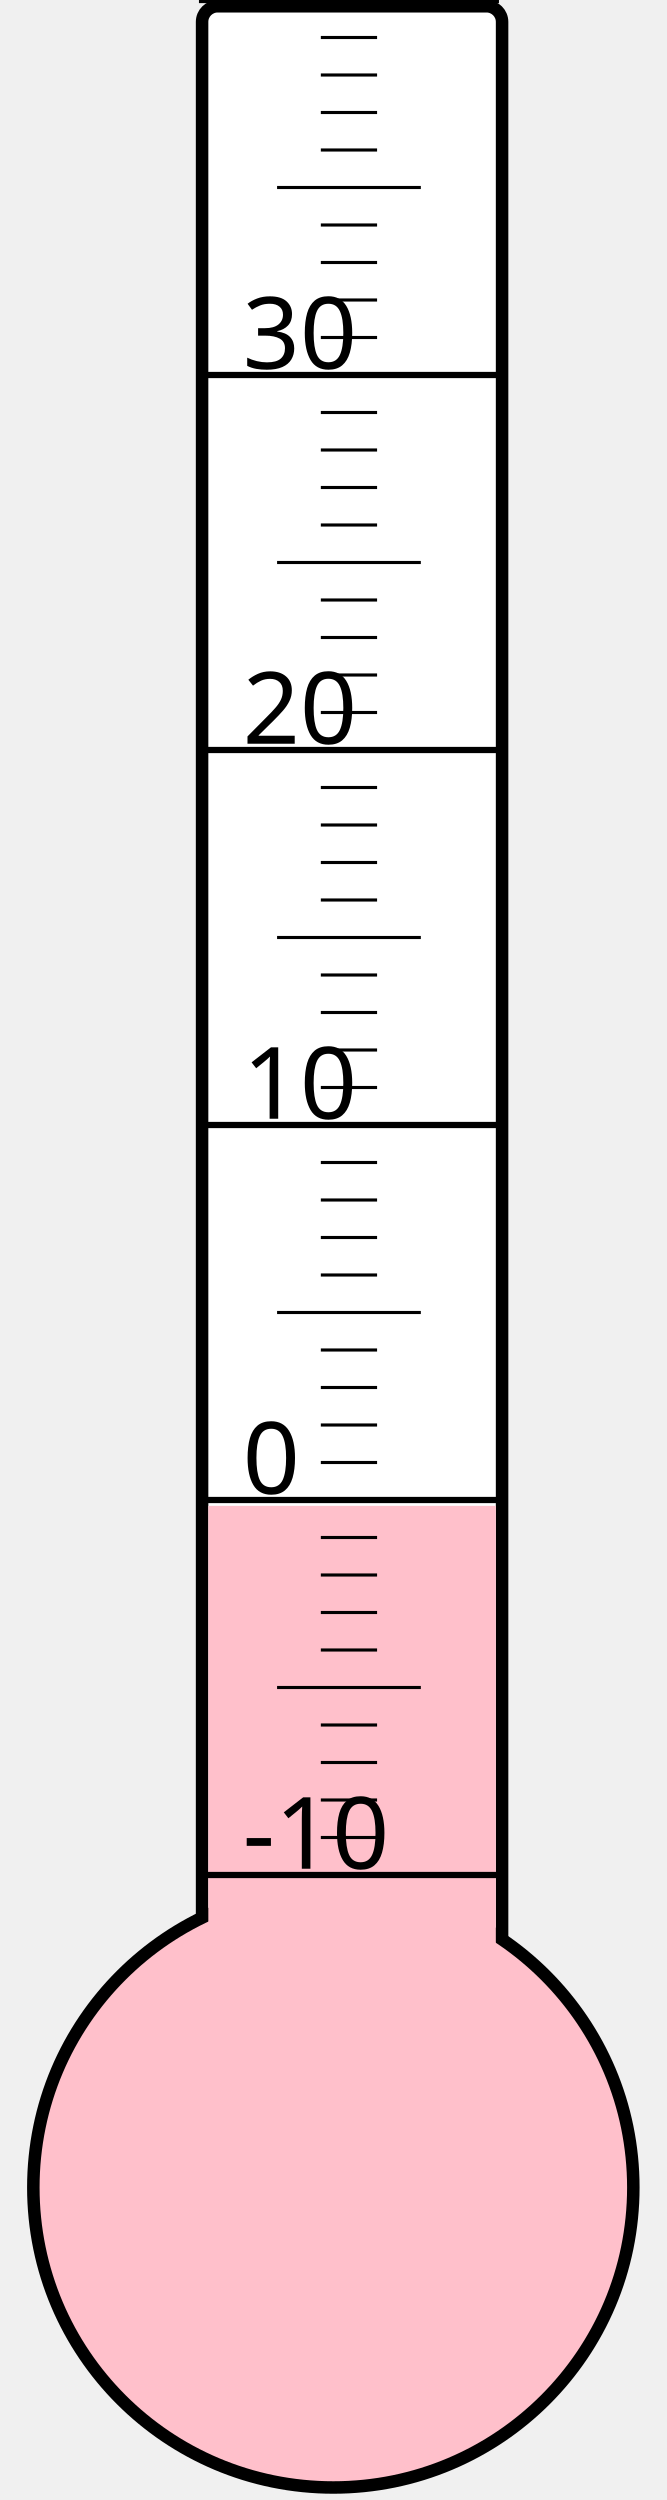
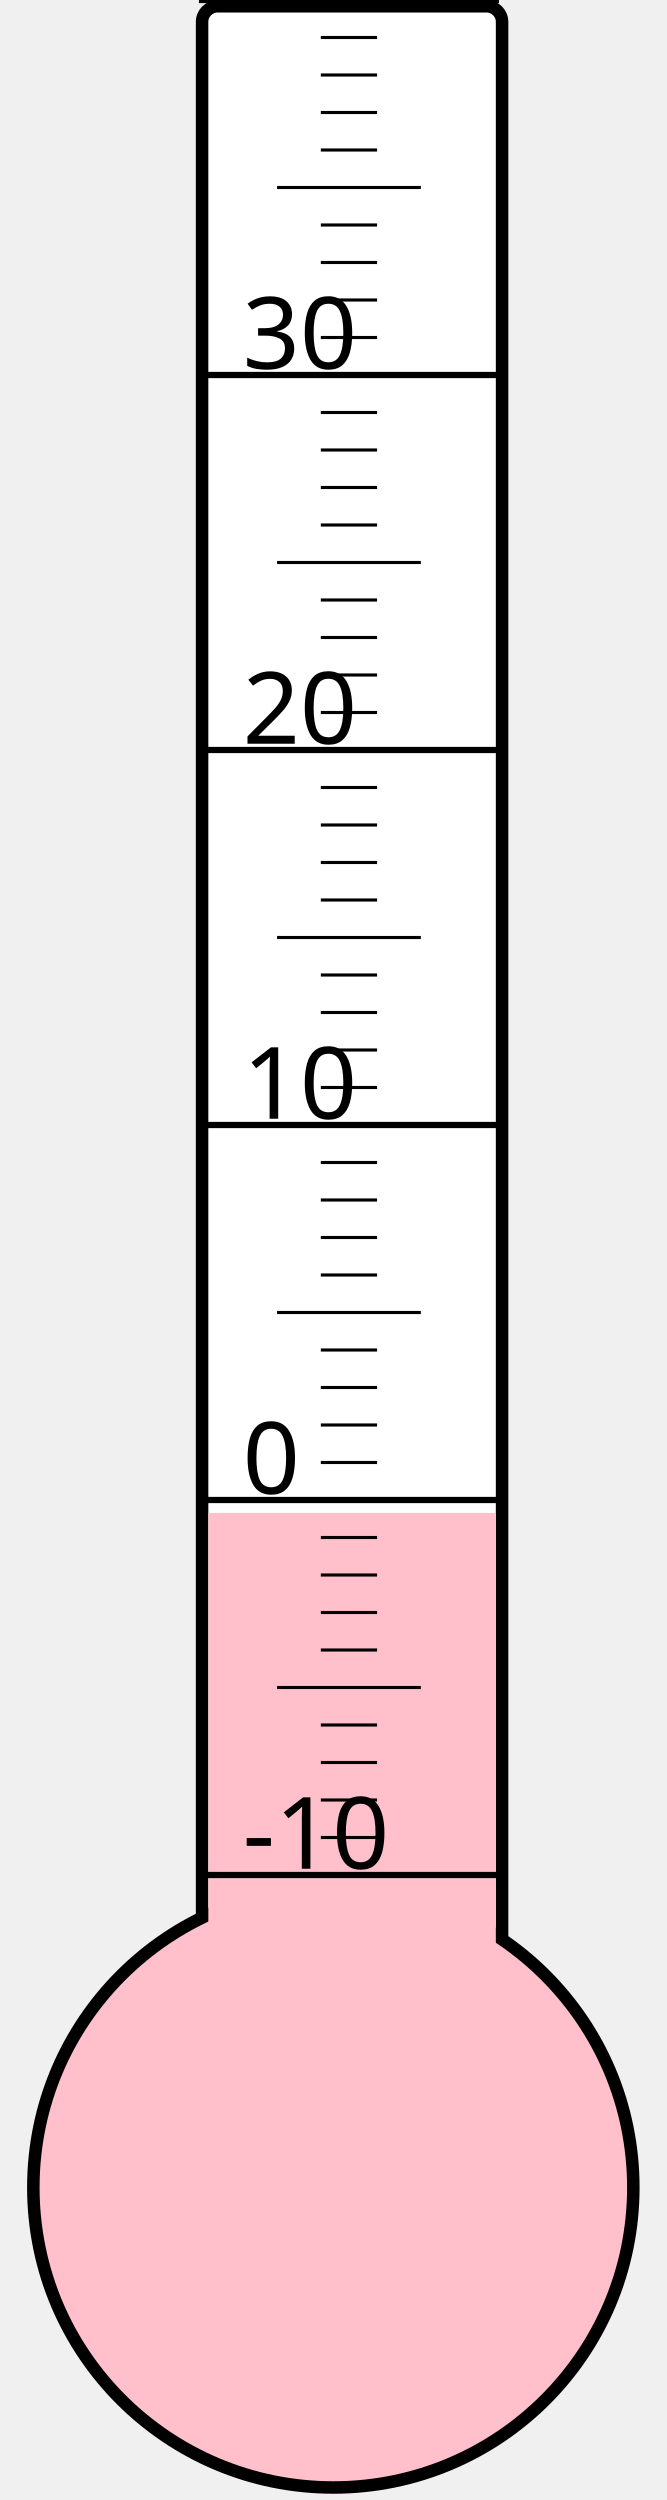
<svg xmlns="http://www.w3.org/2000/svg" width="40px" height="150px" viewBox="0 0 200 800">
  <rect width="200" height="800" x="0" y="0" style="fill: #ffffeb; fill-opacity: 0;" />
  <rect width="96" height="680" x="58" y="2" rx="5" ry="5" style="fill: white; fill-opacity: 1; stroke: black; stroke-width: 4;" />
  <circle cx="100" cy="700" r="96" style="fill: pink; stroke: black; stroke-width: 4;" />
-   <rect width="92" height="218.125" x="60" y="481.875" style="fill: pink; fill-opacity: 1; stroke-width: 0;" />
+   <rect width="92" height="215.875" x="60" y="484.125" style="fill: pink; fill-opacity: 1; stroke-width: 0;" />
  <text x="71" y="598" style="font-family: sans-serif; font-size: 24pt;">-10</text>
  <text x="71" y="478" style="font-family: sans-serif; font-size: 24pt;">0</text>
  <text x="71" y="358" style="font-family: sans-serif; font-size: 24pt;">10</text>
  <text x="71" y="238" style="font-family: sans-serif; font-size: 24pt;">20</text>
  <text x="71" y="118" style="font-family: sans-serif; font-size: 24pt;">30</text>
  <g style="stroke: black;">
    <line x1="57" y1="600" x2="153" y2="600" style="stroke-width: 2;" />
    <line x1="96" y1="588" x2="114" y2="588" style="stroke-width: 1;" />
    <line x1="96" y1="576" x2="114" y2="576" style="stroke-width: 1;" />
    <line x1="96" y1="564" x2="114" y2="564" style="stroke-width: 1;" />
    <line x1="96" y1="552" x2="114" y2="552" style="stroke-width: 1;" />
    <line x1="82" y1="540" x2="128" y2="540" style="stroke-width: 1;" />
    <line x1="96" y1="528" x2="114" y2="528" style="stroke-width: 1;" />
    <line x1="96" y1="516" x2="114" y2="516" style="stroke-width: 1;" />
    <line x1="96" y1="504" x2="114" y2="504" style="stroke-width: 1;" />
    <line x1="96" y1="492" x2="114" y2="492" style="stroke-width: 1;" />
    <line x1="57" y1="480" x2="153" y2="480" style="stroke-width: 2;" />
    <line x1="96" y1="468" x2="114" y2="468" style="stroke-width: 1;" />
    <line x1="96" y1="456" x2="114" y2="456" style="stroke-width: 1;" />
    <line x1="96" y1="444" x2="114" y2="444" style="stroke-width: 1;" />
    <line x1="96" y1="432" x2="114" y2="432" style="stroke-width: 1;" />
    <line x1="82" y1="420" x2="128" y2="420" style="stroke-width: 1;" />
    <line x1="96" y1="408" x2="114" y2="408" style="stroke-width: 1;" />
    <line x1="96" y1="396" x2="114" y2="396" style="stroke-width: 1;" />
    <line x1="96" y1="384" x2="114" y2="384" style="stroke-width: 1;" />
    <line x1="96" y1="372" x2="114" y2="372" style="stroke-width: 1;" />
    <line x1="57" y1="360" x2="153" y2="360" style="stroke-width: 2;" />
    <line x1="96" y1="348" x2="114" y2="348" style="stroke-width: 1;" />
    <line x1="96" y1="336" x2="114" y2="336" style="stroke-width: 1;" />
    <line x1="96" y1="324" x2="114" y2="324" style="stroke-width: 1;" />
    <line x1="96" y1="312" x2="114" y2="312" style="stroke-width: 1;" />
    <line x1="82" y1="300" x2="128" y2="300" style="stroke-width: 1;" />
    <line x1="96" y1="288" x2="114" y2="288" style="stroke-width: 1;" />
    <line x1="96" y1="276" x2="114" y2="276" style="stroke-width: 1;" />
    <line x1="96" y1="264" x2="114" y2="264" style="stroke-width: 1;" />
    <line x1="96" y1="252" x2="114" y2="252" style="stroke-width: 1;" />
    <line x1="57" y1="240" x2="153" y2="240" style="stroke-width: 2;" />
    <line x1="96" y1="228" x2="114" y2="228" style="stroke-width: 1;" />
    <line x1="96" y1="216" x2="114" y2="216" style="stroke-width: 1;" />
    <line x1="96" y1="204" x2="114" y2="204" style="stroke-width: 1;" />
    <line x1="96" y1="192" x2="114" y2="192" style="stroke-width: 1;" />
    <line x1="82" y1="180" x2="128" y2="180" style="stroke-width: 1;" />
    <line x1="96" y1="168" x2="114" y2="168" style="stroke-width: 1;" />
    <line x1="96" y1="156" x2="114" y2="156" style="stroke-width: 1;" />
    <line x1="96" y1="144" x2="114" y2="144" style="stroke-width: 1;" />
    <line x1="96" y1="132" x2="114" y2="132" style="stroke-width: 1;" />
    <line x1="57" y1="120" x2="153" y2="120" style="stroke-width: 2;" />
    <line x1="96" y1="108" x2="114" y2="108" style="stroke-width: 1;" />
    <line x1="96" y1="96" x2="114" y2="96" style="stroke-width: 1;" />
    <line x1="96" y1="84" x2="114" y2="84" style="stroke-width: 1;" />
    <line x1="96" y1="72" x2="114" y2="72" style="stroke-width: 1;" />
    <line x1="82" y1="60" x2="128" y2="60" style="stroke-width: 1;" />
    <line x1="96" y1="48" x2="114" y2="48" style="stroke-width: 1;" />
    <line x1="96" y1="36" x2="114" y2="36" style="stroke-width: 1;" />
    <line x1="96" y1="24" x2="114" y2="24" style="stroke-width: 1;" />
    <line x1="96" y1="12" x2="114" y2="12" style="stroke-width: 1;" />
    <line x1="57" y1="0" x2="153" y2="0" style="stroke-width: 2;" />
  </g>
</svg>
